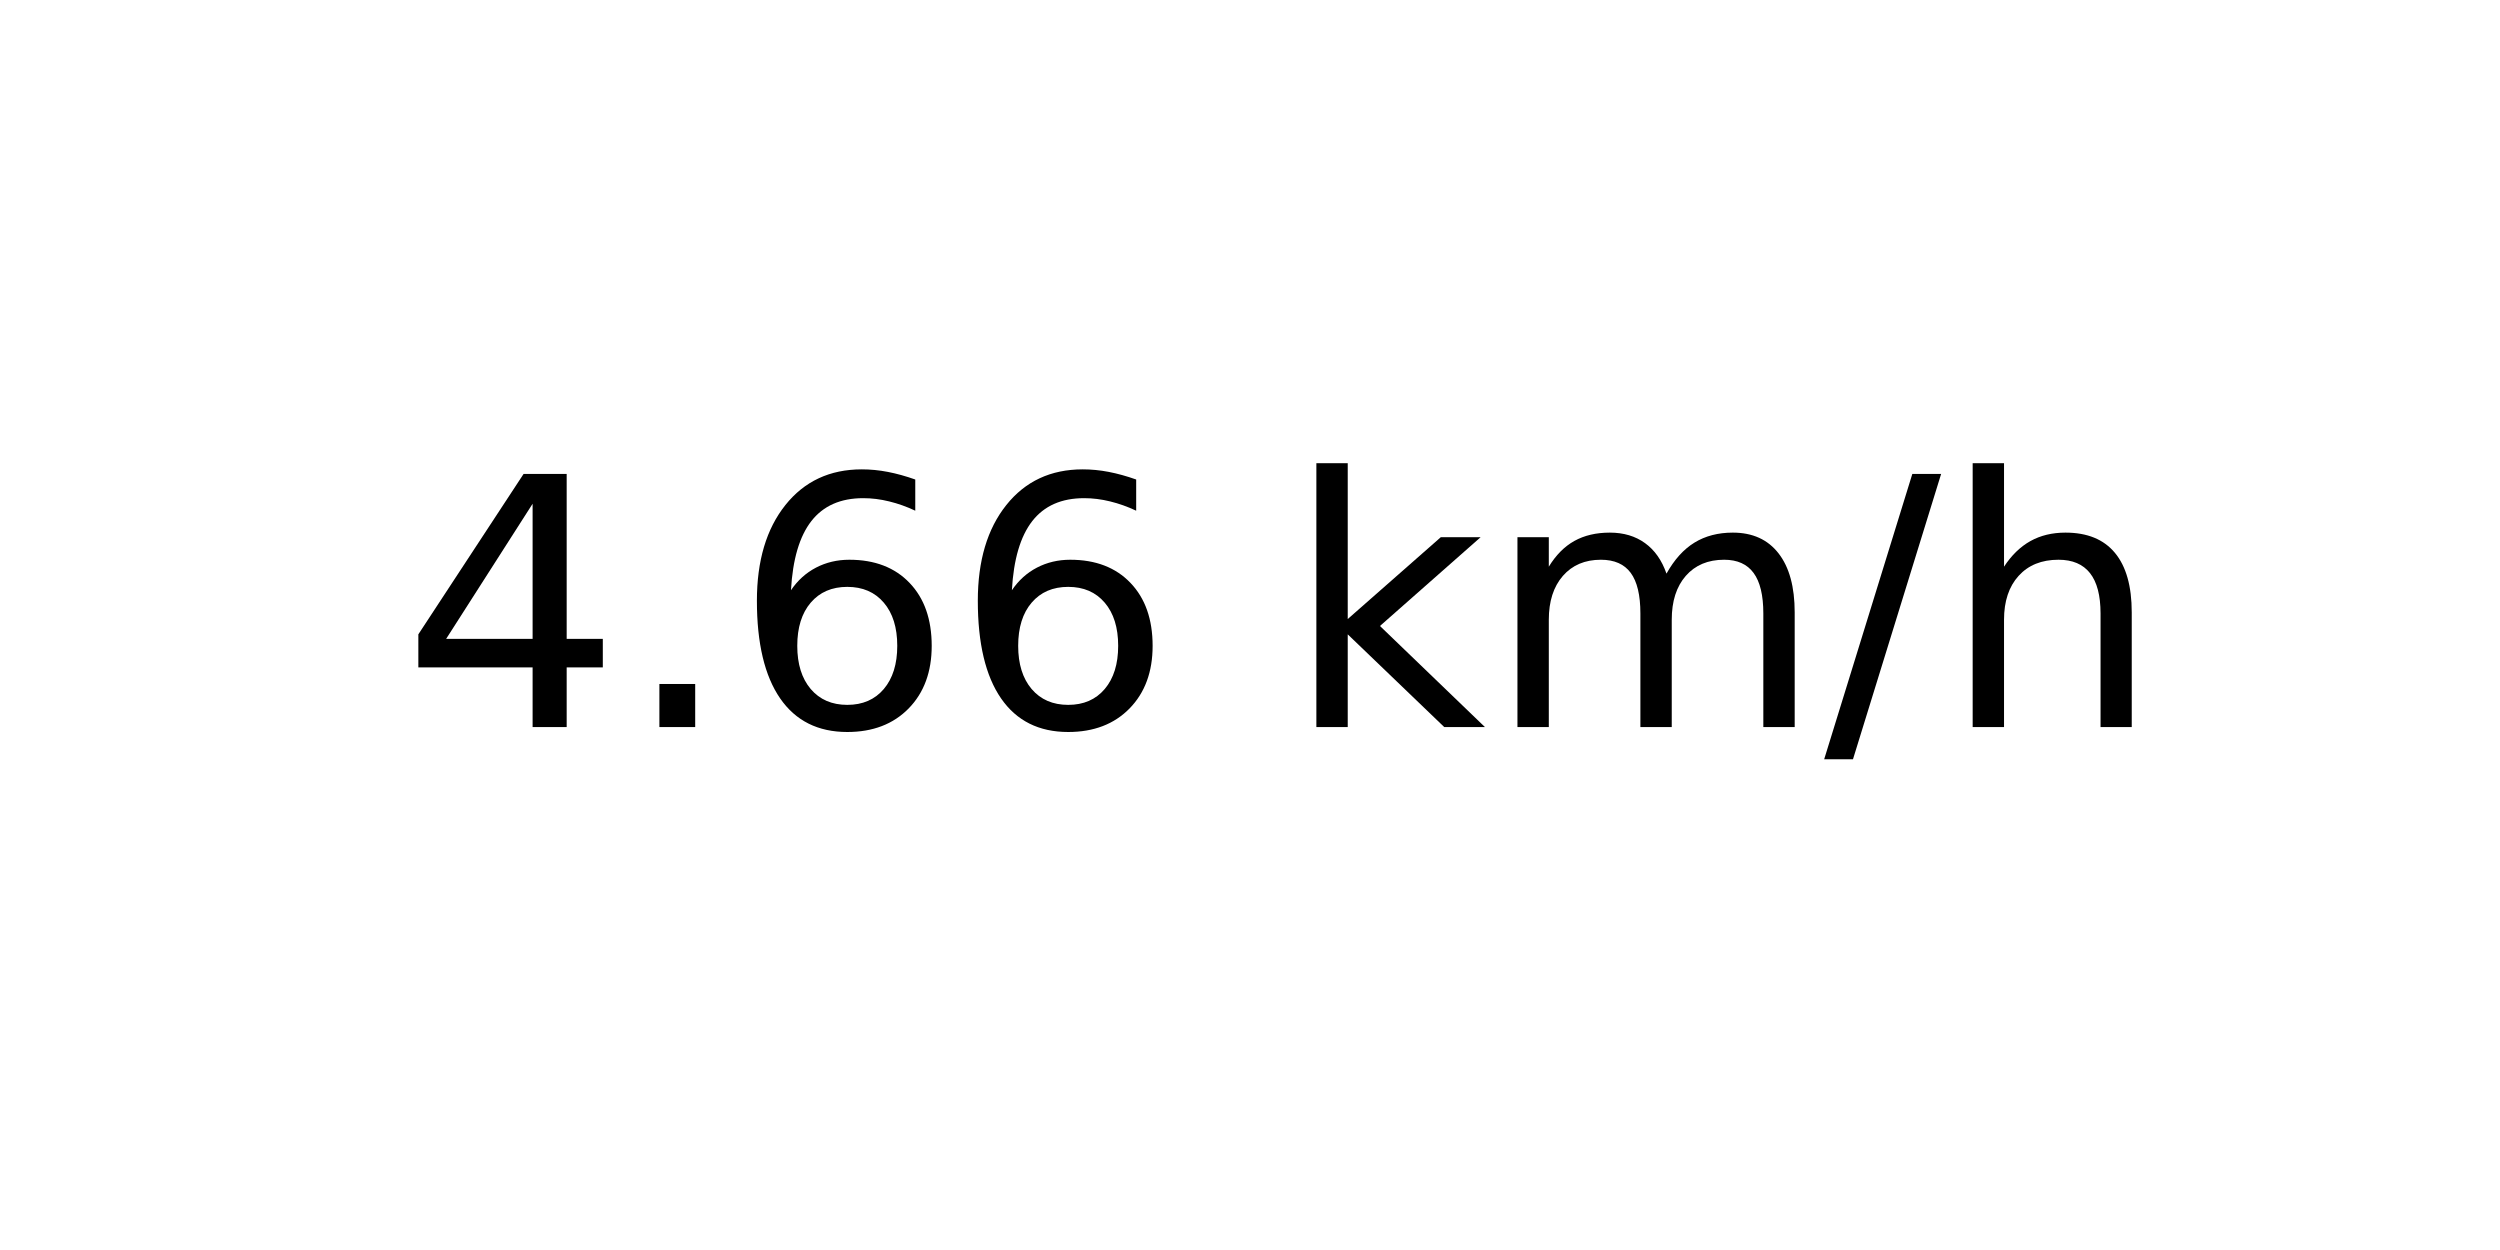
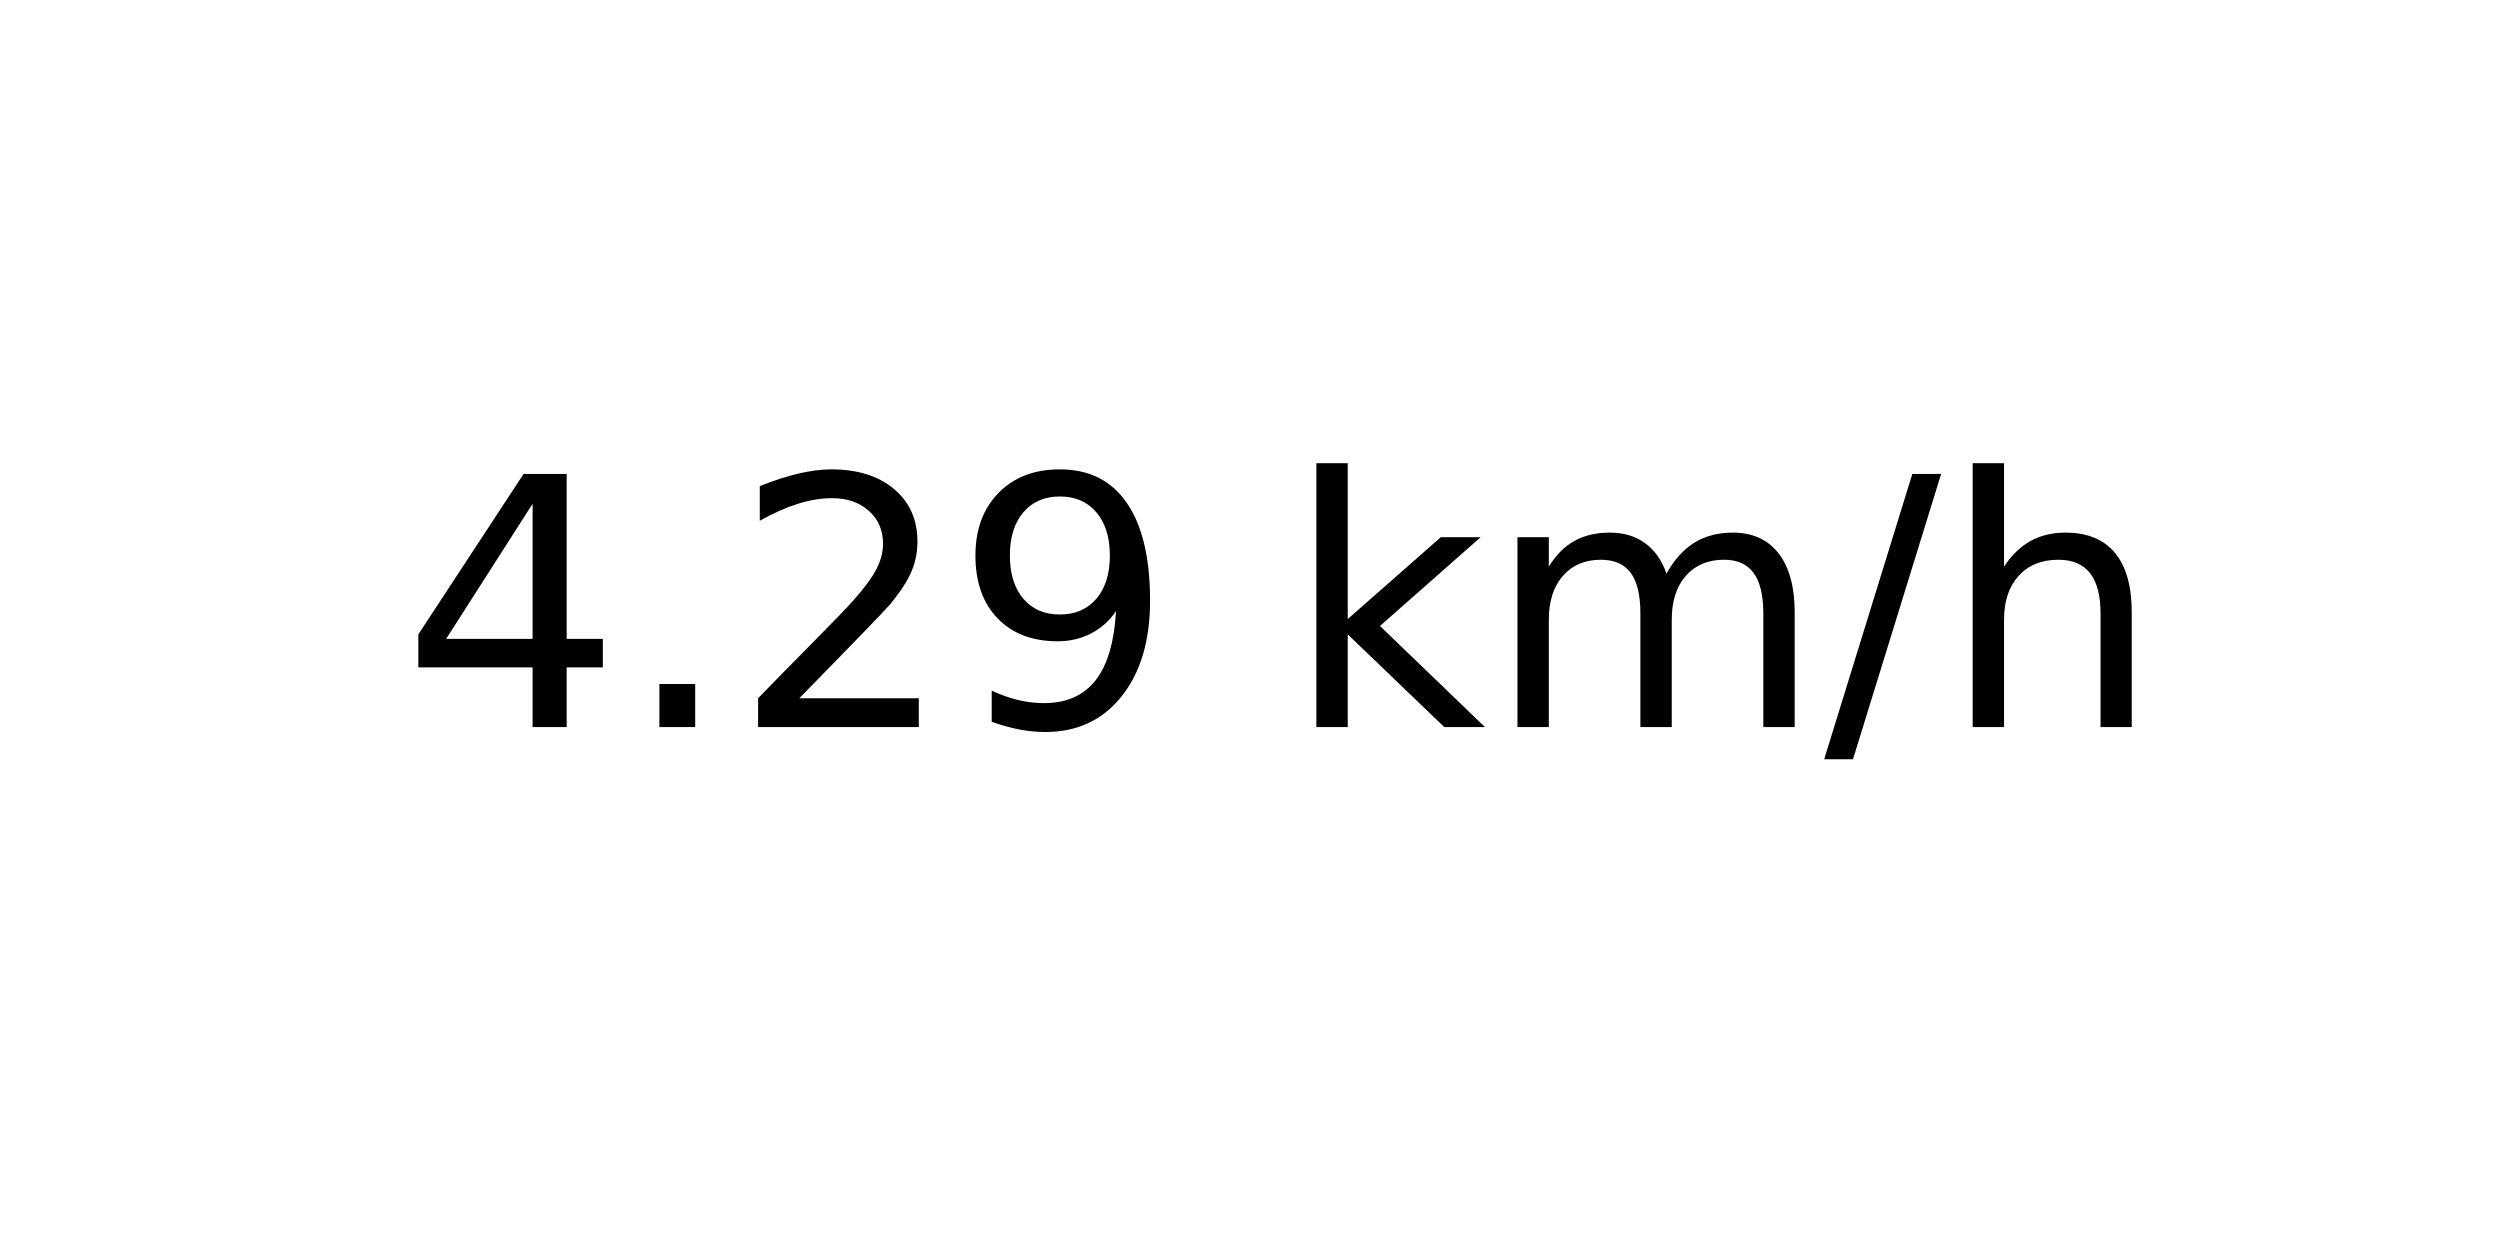
<svg xmlns="http://www.w3.org/2000/svg" xmlns:xlink="http://www.w3.org/1999/xlink" width="72pt" height="36pt" viewBox="0 0 72 36" version="1.1">
  <defs>
    <style type="text/css">*{stroke-linejoin: round; stroke-linecap: butt}</style>
  </defs>
  <g id="figure_1">
    <g id="axes_1">
      <g id="text_1">
        <g transform="translate(11.55937 20.93937) scale(0.1 -0.1)">
          <defs>
            <path id="DejaVuSans-34" d="M 2419 4116  L 825 1625  L 2419 1625  L 2419 4116  z M 2253 4666  L 3047 4666  L 3047 1625  L 3713 1625  L 3713 1100  L 3047 1100  L 3047 0  L 2419 0  L 2419 1100  L 313 1100  L 313 1709  L 2253 4666  z " transform="scale(0.015625)" />
            <path id="DejaVuSans-2e" d="M 684 794  L 1344 794  L 1344 0  L 684 0  L 684 794  z " transform="scale(0.015625)" />
-             <path id="DejaVuSans-36" d="M 2113 2584  Q 1688 2584 1439 2293  Q 1191 2003 1191 1497  Q 1191 994 1439 701  Q 1688 409 2113 409  Q 2538 409 2786 701  Q 3034 994 3034 1497  Q 3034 2003 2786 2293  Q 2538 2584 2113 2584  z M 3366 4563  L 3366 3988  Q 3128 4100 2886 4159  Q 2644 4219 2406 4219  Q 1781 4219 1451 3797  Q 1122 3375 1075 2522  Q 1259 2794 1537 2939  Q 1816 3084 2150 3084  Q 2853 3084 3261 2657  Q 3669 2231 3669 1497  Q 3669 778 3244 343  Q 2819 -91 2113 -91  Q 1303 -91 875 529  Q 447 1150 447 2328  Q 447 3434 972 4092  Q 1497 4750 2381 4750  Q 2619 4750 2861 4703  Q 3103 4656 3366 4563  z " transform="scale(0.015625)" />
+             <path id="DejaVuSans-32" d="M 1228 531  L 3431 531  L 3431 0  L 469 0  L 469 531  Q 828 903 1448 1529  Q 2069 2156 2228 2338  Q 2531 2678 2651 2914  Q 2772 3150 2772 3378  Q 2772 3750 2511 3984  Q 2250 4219 1831 4219  Q 1534 4219 1204 4116  Q 875 4013 500 3803  L 500 4441  Q 881 4594 1212 4672  Q 1544 4750 1819 4750  Q 2544 4750 2975 4387  Q 3406 4025 3406 3419  Q 3406 3131 3298 2873  Q 3191 2616 2906 2266  Q 2828 2175 2409 1742  Q 1991 1309 1228 531  z " transform="scale(0.015625)" />
+             <path id="DejaVuSans-39" d="M 703 97  L 703 672  Q 941 559 1184 500  Q 1428 441 1663 441  Q 2288 441 2617 861  Q 2947 1281 2994 2138  Q 2813 1869 2534 1725  Q 2256 1581 1919 1581  Q 1219 1581 811 2004  Q 403 2428 403 3163  Q 403 3881 828 4315  Q 1253 4750 1959 4750  Q 2769 4750 3195 4129  Q 3622 3509 3622 2328  Q 3622 1225 3098 567  Q 2575 -91 1691 -91  Q 1453 -91 1209 -44  Q 966 3 703 97  z M 1959 2075  Q 2384 2075 2632 2365  Q 2881 2656 2881 3163  Q 2881 3666 2632 3958  Q 2384 4250 1959 4250  Q 1534 4250 1286 3958  Q 1038 3666 1038 3163  Q 1038 2656 1286 2365  Q 1534 2075 1959 2075  z " transform="scale(0.015625)" />
            <path id="DejaVuSans-20" transform="scale(0.015625)" />
            <path id="DejaVuSans-6b" d="M 581 4863  L 1159 4863  L 1159 1991  L 2875 3500  L 3609 3500  L 1753 1863  L 3688 0  L 2938 0  L 1159 1709  L 1159 0  L 581 0  L 581 4863  z " transform="scale(0.015625)" />
            <path id="DejaVuSans-6d" d="M 3328 2828  Q 3544 3216 3844 3400  Q 4144 3584 4550 3584  Q 5097 3584 5394 3201  Q 5691 2819 5691 2113  L 5691 0  L 5113 0  L 5113 2094  Q 5113 2597 4934 2840  Q 4756 3084 4391 3084  Q 3944 3084 3684 2787  Q 3425 2491 3425 1978  L 3425 0  L 2847 0  L 2847 2094  Q 2847 2600 2669 2842  Q 2491 3084 2119 3084  Q 1678 3084 1418 2786  Q 1159 2488 1159 1978  L 1159 0  L 581 0  L 581 3500  L 1159 3500  L 1159 2956  Q 1356 3278 1631 3431  Q 1906 3584 2284 3584  Q 2666 3584 2933 3390  Q 3200 3197 3328 2828  z " transform="scale(0.015625)" />
            <path id="DejaVuSans-2f" d="M 1625 4666  L 2156 4666  L 531 -594  L 0 -594  L 1625 4666  z " transform="scale(0.015625)" />
            <path id="DejaVuSans-68" d="M 3513 2113  L 3513 0  L 2938 0  L 2938 2094  Q 2938 2591 2744 2837  Q 2550 3084 2163 3084  Q 1697 3084 1428 2787  Q 1159 2491 1159 1978  L 1159 0  L 581 0  L 581 4863  L 1159 4863  L 1159 2956  Q 1366 3272 1645 3428  Q 1925 3584 2291 3584  Q 2894 3584 3203 3211  Q 3513 2838 3513 2113  z " transform="scale(0.015625)" />
          </defs>
          <use xlink:href="#DejaVuSans-34" />
          <use xlink:href="#DejaVuSans-2e" x="63.623" />
-           <use xlink:href="#DejaVuSans-36" x="95.41" />
-           <use xlink:href="#DejaVuSans-36" x="159.033" />
+           <use xlink:href="#DejaVuSans-32" x="95.41" />
+           <use xlink:href="#DejaVuSans-39" x="159.033" />
          <use xlink:href="#DejaVuSans-20" x="222.656" />
          <use xlink:href="#DejaVuSans-6b" x="254.443" />
          <use xlink:href="#DejaVuSans-6d" x="312.354" />
          <use xlink:href="#DejaVuSans-2f" x="409.766" />
          <use xlink:href="#DejaVuSans-68" x="443.457" />
        </g>
      </g>
    </g>
  </g>
</svg>
